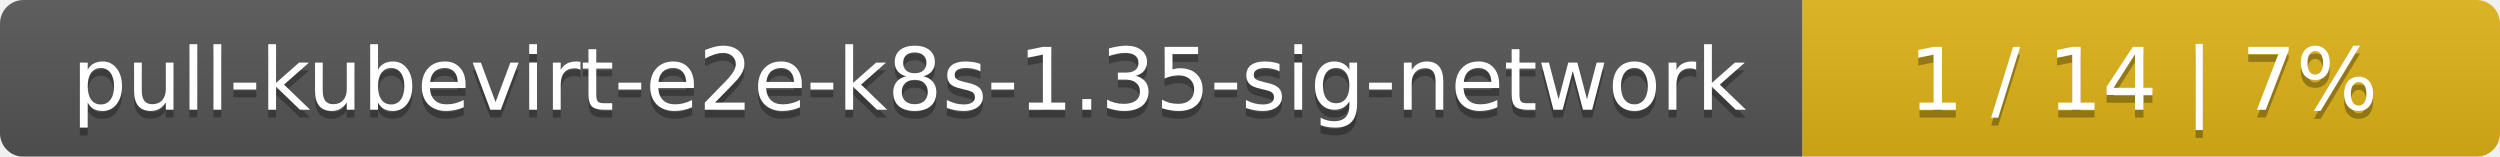
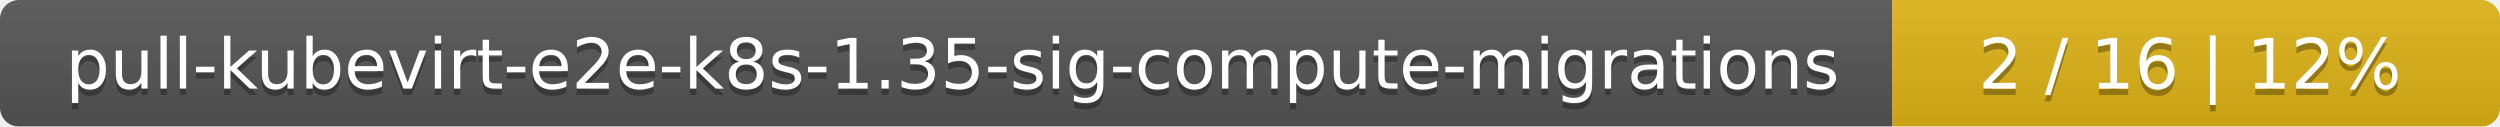
- <svg xmlns="http://www.w3.org/2000/svg" width="319" height="20">
+ <svg xmlns="http://www.w3.org/2000/svg" width="395" height="20">
  <linearGradient id="smooth" x2="0" y2="100%">
    <stop offset="0" stop-color="#bbb" stop-opacity=".1" />
    <stop offset="1" stop-opacity=".1" />
  </linearGradient>
  <mask id="round">
-     <rect width="319" height="20" rx="3" fill="#fff" />
+     <rect width="395" height="20" rx="3" fill="#fff" />
  </mask>
  <g mask="url(#round)">
-     <rect width="230" height="20" fill="#555" />
-     <rect x="230" width="89" height="20" fill="#dfb317" />
-     <rect width="319" height="20" fill="url(#smooth)" />
+     <rect width="299" height="20" fill="#555" />
+     <rect x="299" width="96" height="20" fill="#dfb317" />
+     <rect width="395" height="20" fill="url(#smooth)" />
  </g>
  <g fill="#fff" text-anchor="middle" font-family="DejaVu Sans,Verdana,Geneva,sans-serif" font-size="11">
-     <text x="116" y="15" fill="#010101" fill-opacity=".3">pull-kubevirt-e2e-k8s-1.35-sig-network</text>
-     <text x="116" y="14">pull-kubevirt-e2e-k8s-1.35-sig-network</text>
-     <text x="273.5" y="15" fill="#010101" fill-opacity=".3">1 / 14    |    7%</text>
-     <text x="273.5" y="14">1 / 14    |    7%</text>
+     <text x="150.5" y="15" fill="#010101" fill-opacity=".3">pull-kubevirt-e2e-k8s-1.35-sig-compute-migrations</text>
+     <text x="150.5" y="14">pull-kubevirt-e2e-k8s-1.35-sig-compute-migrations</text>
+     <text x="346" y="15" fill="#010101" fill-opacity=".3">2 / 16    |    12%</text>
+     <text x="346" y="14">2 / 16    |    12%</text>
  </g>
</svg>
